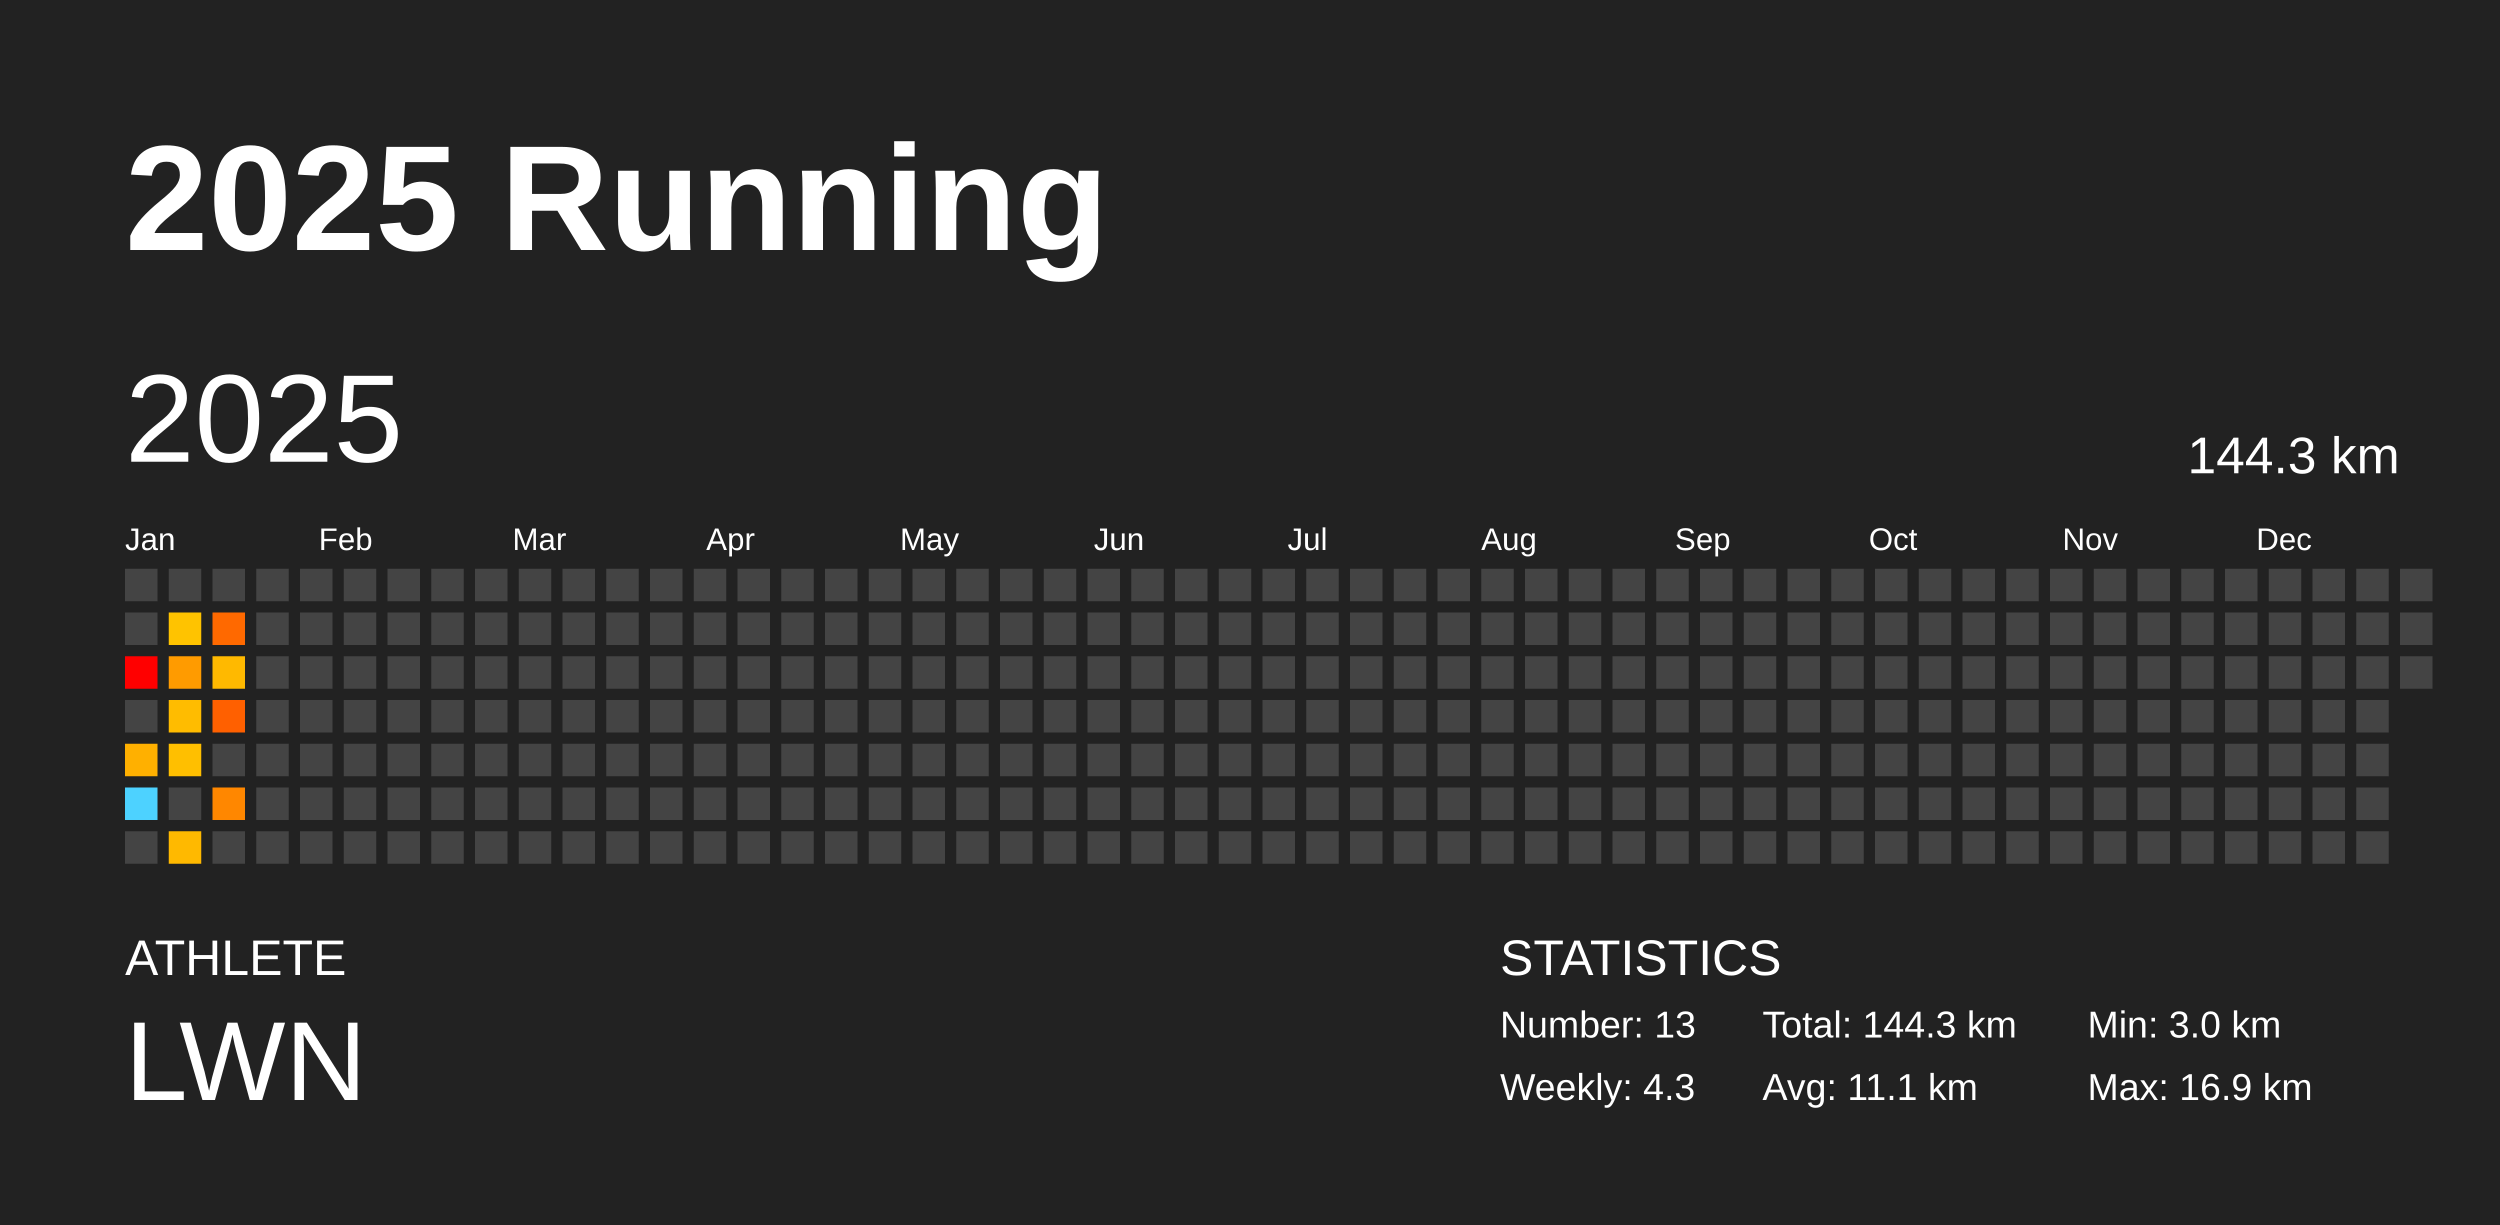
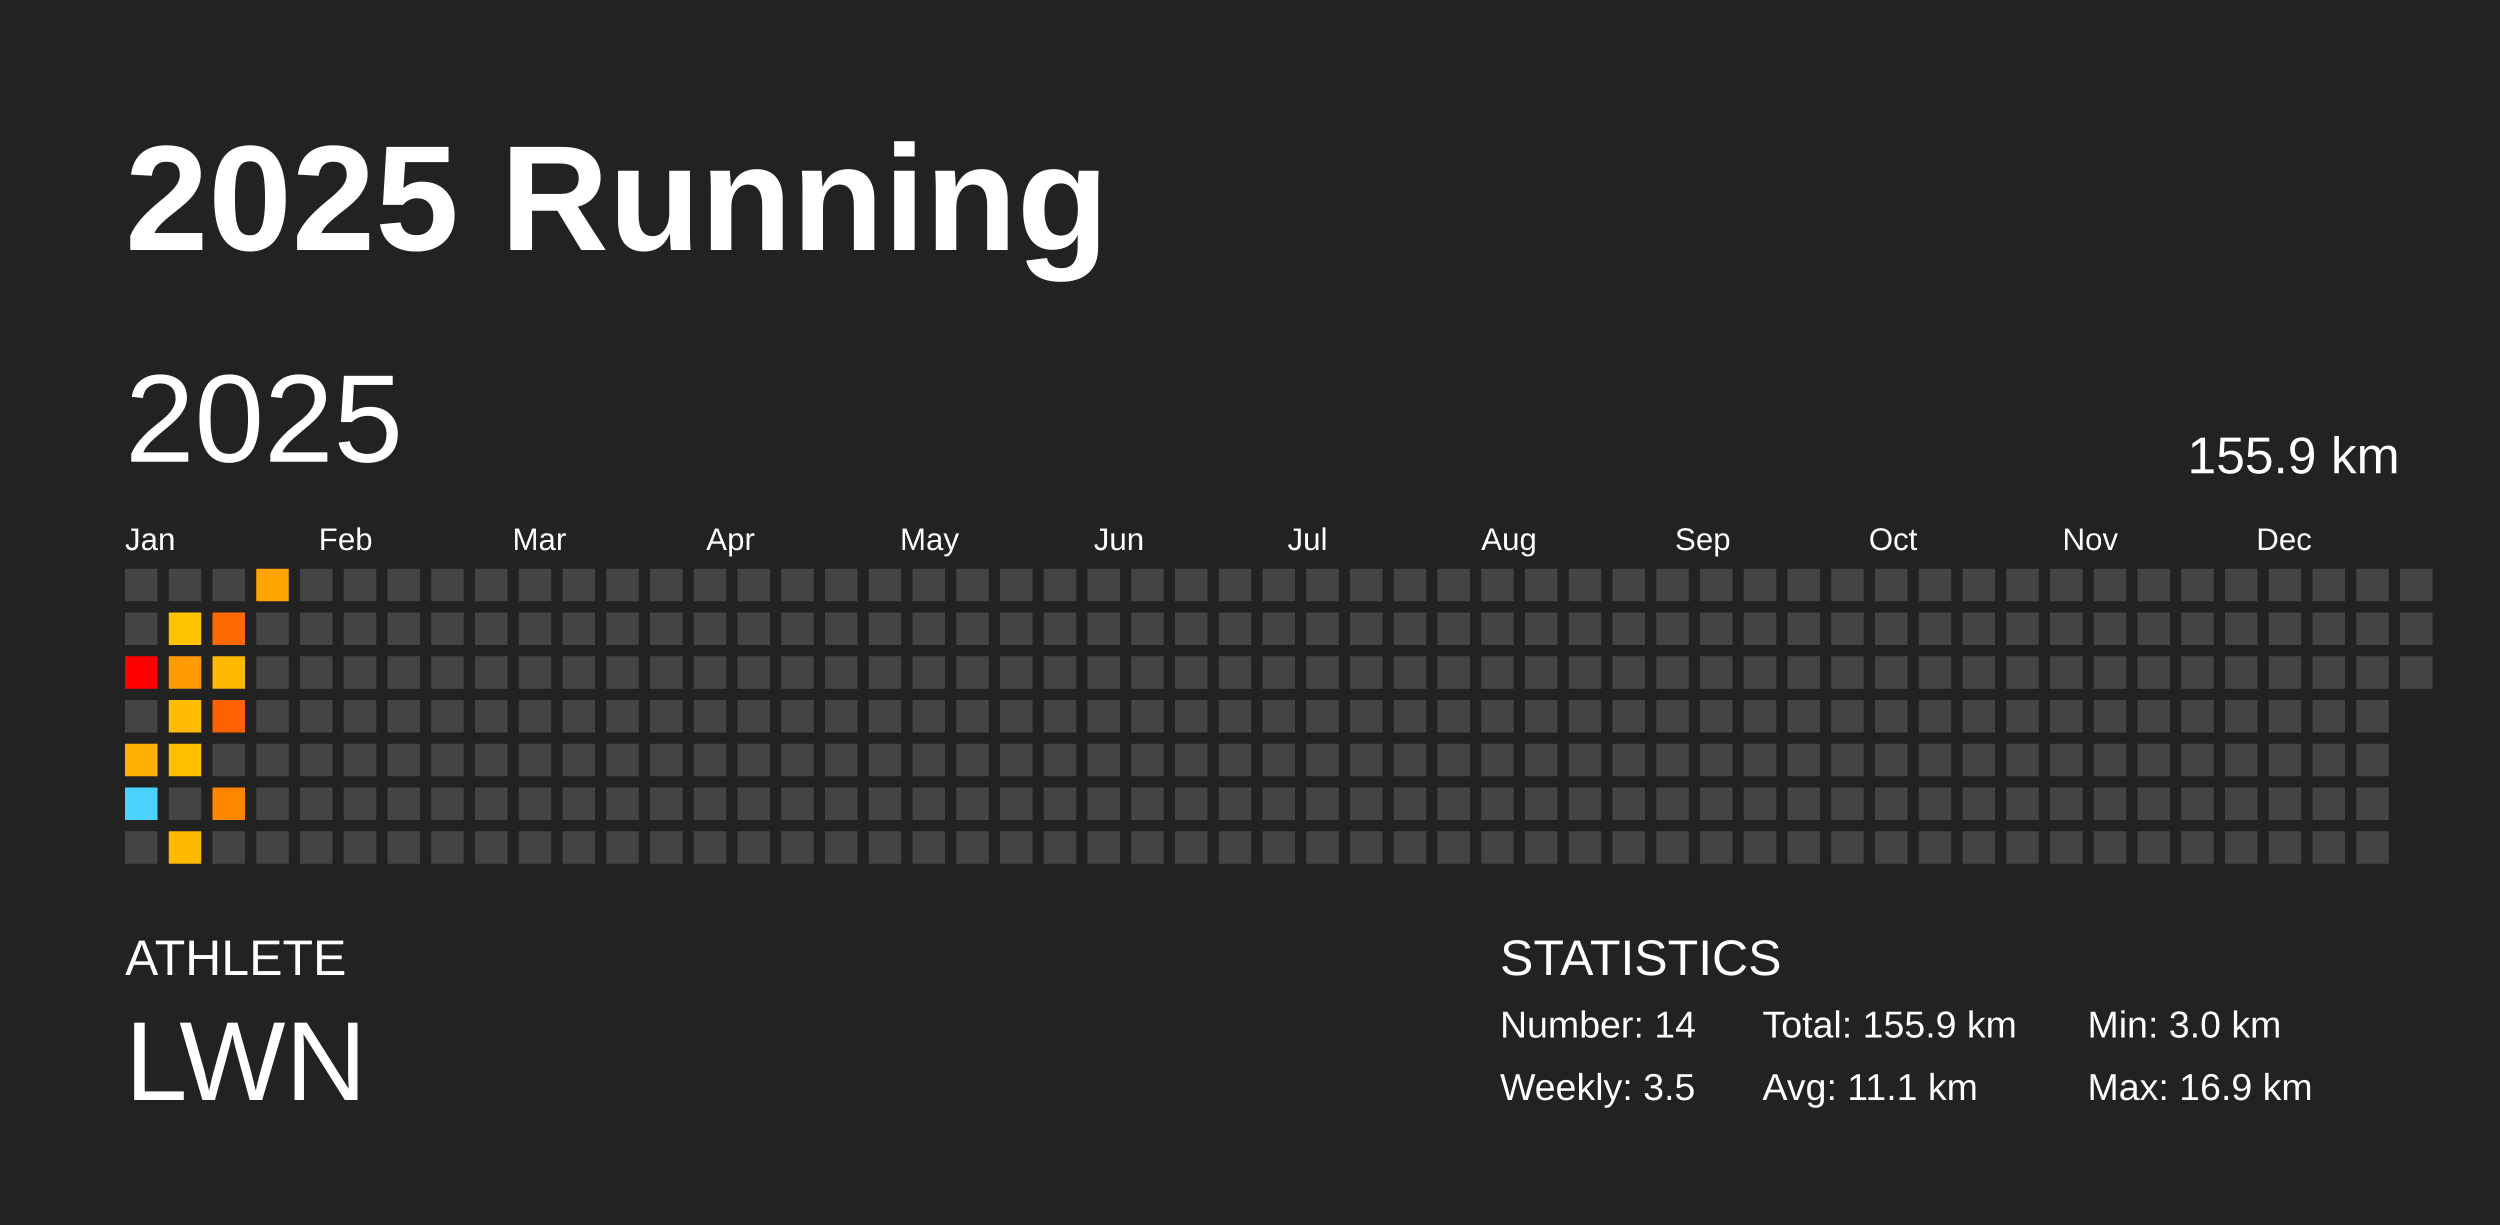
<svg xmlns="http://www.w3.org/2000/svg" baseProfile="full" height="98mm" version="1.1" viewBox="0,0,200,98" width="200mm">
  <defs />
  <rect fill="#222222" height="98" width="200" x="0" y="0" />
  <text fill="#FFFFFF" style="font-size:12px; font-family:Arial; font-weight:bold;" x="10" y="20">2025 Running</text>
  <text fill="#FFFFFF" style="font-size:4px; font-family:Arial" x="10" y="78">ATHLETE</text>
  <text fill="#FFFFFF" style="font-size:9px; font-family:Arial" x="10" y="88">LWN</text>
  <text fill="#FFFFFF" style="font-size:4px; font-family:Arial" x="120" y="78">STATISTICS</text>
-   <text fill="#FFFFFF" style="font-size:3px; font-family:Arial" x="120" y="83">Number: 13</text>
-   <text fill="#FFFFFF" style="font-size:3px; font-family:Arial" x="120" y="88">Weekly: 4.3</text>
-   <text fill="#FFFFFF" style="font-size:3px; font-family:Arial" x="141" y="83">Total: 144.3 km</text>
+   <text fill="#FFFFFF" style="font-size:3px; font-family:Arial" x="120" y="83">Number: 14</text>
+   <text fill="#FFFFFF" style="font-size:3px; font-family:Arial" x="120" y="88">Weekly: 3.5</text>
+   <text fill="#FFFFFF" style="font-size:3px; font-family:Arial" x="141" y="83">Total: 155.9 km</text>
  <text fill="#FFFFFF" style="font-size:3px; font-family:Arial" x="141" y="88">Avg: 11.1 km</text>
  <text fill="#FFFFFF" style="font-size:3px; font-family:Arial" x="167" y="83">Min: 3.0 km</text>
  <text fill="#FFFFFF" style="font-size:3px; font-family:Arial" x="167" y="88">Max: 16.9 km</text>
  <text dominant-baseline="hanging" fill="#FFFFFF" style="font-size:10.0px; font-family:Arial;" x="10" y="30">2025</text>
-   <text dominant-baseline="hanging" fill="#FFFFFF" style="font-size:4.125px; font-family:Arial;" x="175" y="35">144.3 km</text>
+   <text dominant-baseline="hanging" fill="#FFFFFF" style="font-size:4.125px; font-family:Arial;" x="175" y="35">155.9 km</text>
  <text fill="#FFFFFF" style="font-size:2.5px; font-family:Arial" x="10.0" y="44">Jan</text>
  <text fill="#FFFFFF" style="font-size:2.5px; font-family:Arial" x="25.5" y="44">Feb</text>
  <text fill="#FFFFFF" style="font-size:2.5px; font-family:Arial" x="41.0" y="44">Mar</text>
  <text fill="#FFFFFF" style="font-size:2.5px; font-family:Arial" x="56.5" y="44">Apr</text>
  <text fill="#FFFFFF" style="font-size:2.5px; font-family:Arial" x="72.0" y="44">May</text>
  <text fill="#FFFFFF" style="font-size:2.5px; font-family:Arial" x="87.5" y="44">Jun</text>
  <text fill="#FFFFFF" style="font-size:2.5px; font-family:Arial" x="103.0" y="44">Jul</text>
  <text fill="#FFFFFF" style="font-size:2.5px; font-family:Arial" x="118.5" y="44">Aug</text>
  <text fill="#FFFFFF" style="font-size:2.5px; font-family:Arial" x="134.0" y="44">Sep</text>
  <text fill="#FFFFFF" style="font-size:2.5px; font-family:Arial" x="149.5" y="44">Oct</text>
  <text fill="#FFFFFF" style="font-size:2.5px; font-family:Arial" x="165.0" y="44">Nov</text>
  <text fill="#FFFFFF" style="font-size:2.5px; font-family:Arial" x="180.5" y="44">Dec</text>
  <rect fill="#444444" height="2.6" width="2.6" x="10.0" y="45.5" />
  <rect fill="#444444" height="2.6" width="2.6" x="10.0" y="49.0" />
  <rect fill="#ff0000" height="2.6" width="2.6" x="10.0" y="52.5" />
  <rect fill="#444444" height="2.6" width="2.6" x="10.0" y="56.0" />
  <rect fill="#ffb000" height="2.6" width="2.6" x="10.0" y="59.5" />
  <rect fill="#4dd2ff" height="2.6" width="2.6" x="10.0" y="63.0" />
  <rect fill="#444444" height="2.6" width="2.6" x="10.0" y="66.5" />
  <rect fill="#444444" height="2.6" width="2.6" x="13.5" y="45.5" />
  <rect fill="#ffc300" height="2.6" width="2.6" x="13.5" y="49.0" />
  <rect fill="#ff9b00" height="2.6" width="2.6" x="13.5" y="52.5" />
  <rect fill="#ffbc00" height="2.6" width="2.6" x="13.5" y="56.0" />
  <rect fill="#ffbf00" height="2.6" width="2.6" x="13.5" y="59.5" />
  <rect fill="#444444" height="2.6" width="2.6" x="13.5" y="63.0" />
  <rect fill="#ffb900" height="2.6" width="2.6" x="13.5" y="66.5" />
  <rect fill="#444444" height="2.6" width="2.6" x="17.0" y="45.5" />
  <rect fill="#ff6900" height="2.6" width="2.6" x="17.0" y="49.0" />
  <rect fill="#ffb900" height="2.6" width="2.6" x="17.0" y="52.5" />
  <rect fill="#ff6000" height="2.6" width="2.6" x="17.0" y="56.0" />
  <rect fill="#444444" height="2.6" width="2.6" x="17.0" y="59.5" />
  <rect fill="#ff8700" height="2.6" width="2.6" x="17.0" y="63.0" />
  <rect fill="#444444" height="2.6" width="2.6" x="17.0" y="66.5" />
-   <rect fill="#444444" height="2.6" width="2.6" x="20.5" y="45.5" />
+   <rect fill="#ffa400" height="2.6" width="2.6" x="20.5" y="45.5" />
  <rect fill="#444444" height="2.6" width="2.6" x="20.5" y="49.0" />
  <rect fill="#444444" height="2.6" width="2.6" x="20.5" y="52.5" />
  <rect fill="#444444" height="2.6" width="2.6" x="20.5" y="56.0" />
  <rect fill="#444444" height="2.6" width="2.6" x="20.5" y="59.5" />
  <rect fill="#444444" height="2.6" width="2.6" x="20.5" y="63.0" />
  <rect fill="#444444" height="2.6" width="2.6" x="20.5" y="66.5" />
  <rect fill="#444444" height="2.6" width="2.6" x="24.0" y="45.5" />
  <rect fill="#444444" height="2.6" width="2.6" x="24.0" y="49.0" />
  <rect fill="#444444" height="2.6" width="2.6" x="24.0" y="52.5" />
  <rect fill="#444444" height="2.6" width="2.6" x="24.0" y="56.0" />
  <rect fill="#444444" height="2.6" width="2.6" x="24.0" y="59.5" />
  <rect fill="#444444" height="2.6" width="2.6" x="24.0" y="63.0" />
  <rect fill="#444444" height="2.6" width="2.6" x="24.0" y="66.5" />
  <rect fill="#444444" height="2.6" width="2.6" x="27.5" y="45.5" />
  <rect fill="#444444" height="2.6" width="2.6" x="27.5" y="49.0" />
  <rect fill="#444444" height="2.6" width="2.6" x="27.5" y="52.5" />
  <rect fill="#444444" height="2.6" width="2.6" x="27.5" y="56.0" />
  <rect fill="#444444" height="2.6" width="2.6" x="27.5" y="59.5" />
  <rect fill="#444444" height="2.6" width="2.6" x="27.5" y="63.0" />
  <rect fill="#444444" height="2.6" width="2.6" x="27.5" y="66.5" />
  <rect fill="#444444" height="2.6" width="2.6" x="31.0" y="45.5" />
  <rect fill="#444444" height="2.6" width="2.6" x="31.0" y="49.0" />
  <rect fill="#444444" height="2.6" width="2.6" x="31.0" y="52.5" />
  <rect fill="#444444" height="2.6" width="2.6" x="31.0" y="56.0" />
  <rect fill="#444444" height="2.6" width="2.6" x="31.0" y="59.5" />
  <rect fill="#444444" height="2.6" width="2.6" x="31.0" y="63.0" />
  <rect fill="#444444" height="2.6" width="2.6" x="31.0" y="66.5" />
  <rect fill="#444444" height="2.6" width="2.6" x="34.5" y="45.5" />
  <rect fill="#444444" height="2.6" width="2.6" x="34.5" y="49.0" />
  <rect fill="#444444" height="2.6" width="2.6" x="34.5" y="52.5" />
  <rect fill="#444444" height="2.6" width="2.6" x="34.5" y="56.0" />
  <rect fill="#444444" height="2.6" width="2.6" x="34.5" y="59.5" />
  <rect fill="#444444" height="2.6" width="2.6" x="34.5" y="63.0" />
  <rect fill="#444444" height="2.6" width="2.6" x="34.5" y="66.5" />
  <rect fill="#444444" height="2.6" width="2.6" x="38.0" y="45.5" />
  <rect fill="#444444" height="2.6" width="2.6" x="38.0" y="49.0" />
  <rect fill="#444444" height="2.6" width="2.6" x="38.0" y="52.5" />
  <rect fill="#444444" height="2.6" width="2.6" x="38.0" y="56.0" />
  <rect fill="#444444" height="2.6" width="2.6" x="38.0" y="59.5" />
  <rect fill="#444444" height="2.6" width="2.6" x="38.0" y="63.0" />
  <rect fill="#444444" height="2.6" width="2.6" x="38.0" y="66.5" />
  <rect fill="#444444" height="2.6" width="2.6" x="41.5" y="45.5" />
  <rect fill="#444444" height="2.6" width="2.6" x="41.5" y="49.0" />
  <rect fill="#444444" height="2.6" width="2.6" x="41.5" y="52.5" />
  <rect fill="#444444" height="2.6" width="2.6" x="41.5" y="56.0" />
  <rect fill="#444444" height="2.6" width="2.6" x="41.5" y="59.5" />
  <rect fill="#444444" height="2.6" width="2.6" x="41.5" y="63.0" />
  <rect fill="#444444" height="2.6" width="2.6" x="41.5" y="66.5" />
  <rect fill="#444444" height="2.6" width="2.6" x="45.0" y="45.5" />
  <rect fill="#444444" height="2.6" width="2.6" x="45.0" y="49.0" />
  <rect fill="#444444" height="2.6" width="2.6" x="45.0" y="52.5" />
  <rect fill="#444444" height="2.6" width="2.6" x="45.0" y="56.0" />
  <rect fill="#444444" height="2.6" width="2.6" x="45.0" y="59.5" />
  <rect fill="#444444" height="2.6" width="2.6" x="45.0" y="63.0" />
  <rect fill="#444444" height="2.6" width="2.6" x="45.0" y="66.5" />
  <rect fill="#444444" height="2.6" width="2.6" x="48.5" y="45.5" />
  <rect fill="#444444" height="2.6" width="2.6" x="48.5" y="49.0" />
  <rect fill="#444444" height="2.6" width="2.6" x="48.5" y="52.5" />
  <rect fill="#444444" height="2.6" width="2.6" x="48.5" y="56.0" />
  <rect fill="#444444" height="2.6" width="2.6" x="48.5" y="59.5" />
  <rect fill="#444444" height="2.6" width="2.6" x="48.5" y="63.0" />
  <rect fill="#444444" height="2.6" width="2.6" x="48.5" y="66.5" />
  <rect fill="#444444" height="2.6" width="2.6" x="52.0" y="45.5" />
  <rect fill="#444444" height="2.6" width="2.6" x="52.0" y="49.0" />
  <rect fill="#444444" height="2.6" width="2.6" x="52.0" y="52.5" />
  <rect fill="#444444" height="2.6" width="2.6" x="52.0" y="56.0" />
  <rect fill="#444444" height="2.6" width="2.6" x="52.0" y="59.5" />
  <rect fill="#444444" height="2.6" width="2.6" x="52.0" y="63.0" />
  <rect fill="#444444" height="2.6" width="2.6" x="52.0" y="66.5" />
  <rect fill="#444444" height="2.6" width="2.6" x="55.5" y="45.5" />
  <rect fill="#444444" height="2.6" width="2.6" x="55.5" y="49.0" />
  <rect fill="#444444" height="2.6" width="2.6" x="55.5" y="52.5" />
  <rect fill="#444444" height="2.6" width="2.6" x="55.5" y="56.0" />
  <rect fill="#444444" height="2.6" width="2.6" x="55.5" y="59.5" />
  <rect fill="#444444" height="2.6" width="2.6" x="55.5" y="63.0" />
  <rect fill="#444444" height="2.6" width="2.6" x="55.5" y="66.5" />
  <rect fill="#444444" height="2.6" width="2.6" x="59.0" y="45.5" />
  <rect fill="#444444" height="2.6" width="2.6" x="59.0" y="49.0" />
  <rect fill="#444444" height="2.6" width="2.6" x="59.0" y="52.5" />
  <rect fill="#444444" height="2.6" width="2.6" x="59.0" y="56.0" />
  <rect fill="#444444" height="2.6" width="2.6" x="59.0" y="59.5" />
  <rect fill="#444444" height="2.6" width="2.6" x="59.0" y="63.0" />
  <rect fill="#444444" height="2.6" width="2.6" x="59.0" y="66.5" />
  <rect fill="#444444" height="2.6" width="2.6" x="62.5" y="45.5" />
  <rect fill="#444444" height="2.6" width="2.6" x="62.5" y="49.0" />
  <rect fill="#444444" height="2.6" width="2.6" x="62.5" y="52.5" />
  <rect fill="#444444" height="2.6" width="2.6" x="62.5" y="56.0" />
  <rect fill="#444444" height="2.6" width="2.6" x="62.5" y="59.5" />
  <rect fill="#444444" height="2.6" width="2.6" x="62.5" y="63.0" />
  <rect fill="#444444" height="2.6" width="2.6" x="62.5" y="66.5" />
  <rect fill="#444444" height="2.6" width="2.6" x="66.0" y="45.5" />
  <rect fill="#444444" height="2.6" width="2.6" x="66.0" y="49.0" />
  <rect fill="#444444" height="2.6" width="2.6" x="66.0" y="52.5" />
  <rect fill="#444444" height="2.6" width="2.6" x="66.0" y="56.0" />
  <rect fill="#444444" height="2.6" width="2.6" x="66.0" y="59.5" />
  <rect fill="#444444" height="2.6" width="2.6" x="66.0" y="63.0" />
  <rect fill="#444444" height="2.6" width="2.6" x="66.0" y="66.5" />
  <rect fill="#444444" height="2.6" width="2.6" x="69.5" y="45.5" />
  <rect fill="#444444" height="2.6" width="2.6" x="69.5" y="49.0" />
  <rect fill="#444444" height="2.6" width="2.6" x="69.5" y="52.5" />
  <rect fill="#444444" height="2.6" width="2.6" x="69.5" y="56.0" />
  <rect fill="#444444" height="2.6" width="2.6" x="69.5" y="59.5" />
  <rect fill="#444444" height="2.6" width="2.6" x="69.5" y="63.0" />
  <rect fill="#444444" height="2.6" width="2.6" x="69.5" y="66.5" />
  <rect fill="#444444" height="2.6" width="2.6" x="73.0" y="45.5" />
  <rect fill="#444444" height="2.6" width="2.6" x="73.0" y="49.0" />
  <rect fill="#444444" height="2.6" width="2.6" x="73.0" y="52.5" />
  <rect fill="#444444" height="2.6" width="2.6" x="73.0" y="56.0" />
  <rect fill="#444444" height="2.6" width="2.6" x="73.0" y="59.5" />
  <rect fill="#444444" height="2.6" width="2.6" x="73.0" y="63.0" />
  <rect fill="#444444" height="2.6" width="2.6" x="73.0" y="66.5" />
  <rect fill="#444444" height="2.6" width="2.6" x="76.5" y="45.5" />
  <rect fill="#444444" height="2.6" width="2.6" x="76.5" y="49.0" />
  <rect fill="#444444" height="2.6" width="2.6" x="76.5" y="52.5" />
  <rect fill="#444444" height="2.6" width="2.6" x="76.5" y="56.0" />
  <rect fill="#444444" height="2.6" width="2.6" x="76.5" y="59.5" />
  <rect fill="#444444" height="2.6" width="2.6" x="76.5" y="63.0" />
  <rect fill="#444444" height="2.6" width="2.6" x="76.5" y="66.5" />
  <rect fill="#444444" height="2.6" width="2.6" x="80.0" y="45.5" />
  <rect fill="#444444" height="2.6" width="2.6" x="80.0" y="49.0" />
  <rect fill="#444444" height="2.6" width="2.6" x="80.0" y="52.5" />
  <rect fill="#444444" height="2.6" width="2.6" x="80.0" y="56.0" />
  <rect fill="#444444" height="2.6" width="2.6" x="80.0" y="59.5" />
  <rect fill="#444444" height="2.6" width="2.6" x="80.0" y="63.0" />
  <rect fill="#444444" height="2.6" width="2.6" x="80.0" y="66.5" />
  <rect fill="#444444" height="2.6" width="2.6" x="83.5" y="45.5" />
  <rect fill="#444444" height="2.6" width="2.6" x="83.5" y="49.0" />
  <rect fill="#444444" height="2.6" width="2.6" x="83.5" y="52.5" />
  <rect fill="#444444" height="2.6" width="2.6" x="83.5" y="56.0" />
  <rect fill="#444444" height="2.6" width="2.6" x="83.5" y="59.5" />
  <rect fill="#444444" height="2.6" width="2.6" x="83.5" y="63.0" />
  <rect fill="#444444" height="2.6" width="2.6" x="83.5" y="66.5" />
  <rect fill="#444444" height="2.6" width="2.6" x="87.0" y="45.5" />
  <rect fill="#444444" height="2.6" width="2.6" x="87.0" y="49.0" />
  <rect fill="#444444" height="2.6" width="2.6" x="87.0" y="52.5" />
  <rect fill="#444444" height="2.6" width="2.6" x="87.0" y="56.0" />
  <rect fill="#444444" height="2.6" width="2.6" x="87.0" y="59.5" />
  <rect fill="#444444" height="2.6" width="2.6" x="87.0" y="63.0" />
  <rect fill="#444444" height="2.6" width="2.6" x="87.0" y="66.5" />
  <rect fill="#444444" height="2.6" width="2.6" x="90.5" y="45.5" />
  <rect fill="#444444" height="2.6" width="2.6" x="90.5" y="49.0" />
  <rect fill="#444444" height="2.6" width="2.6" x="90.5" y="52.5" />
  <rect fill="#444444" height="2.6" width="2.6" x="90.5" y="56.0" />
  <rect fill="#444444" height="2.6" width="2.6" x="90.5" y="59.5" />
  <rect fill="#444444" height="2.6" width="2.6" x="90.5" y="63.0" />
  <rect fill="#444444" height="2.6" width="2.6" x="90.5" y="66.5" />
  <rect fill="#444444" height="2.6" width="2.6" x="94.0" y="45.5" />
  <rect fill="#444444" height="2.6" width="2.6" x="94.0" y="49.0" />
  <rect fill="#444444" height="2.6" width="2.6" x="94.0" y="52.5" />
  <rect fill="#444444" height="2.6" width="2.6" x="94.0" y="56.0" />
  <rect fill="#444444" height="2.6" width="2.6" x="94.0" y="59.5" />
  <rect fill="#444444" height="2.6" width="2.6" x="94.0" y="63.0" />
  <rect fill="#444444" height="2.6" width="2.6" x="94.0" y="66.5" />
  <rect fill="#444444" height="2.6" width="2.6" x="97.5" y="45.5" />
  <rect fill="#444444" height="2.6" width="2.6" x="97.5" y="49.0" />
  <rect fill="#444444" height="2.6" width="2.6" x="97.5" y="52.5" />
  <rect fill="#444444" height="2.6" width="2.6" x="97.5" y="56.0" />
  <rect fill="#444444" height="2.6" width="2.6" x="97.5" y="59.5" />
  <rect fill="#444444" height="2.6" width="2.6" x="97.5" y="63.0" />
  <rect fill="#444444" height="2.6" width="2.6" x="97.5" y="66.5" />
  <rect fill="#444444" height="2.6" width="2.6" x="101.0" y="45.5" />
  <rect fill="#444444" height="2.6" width="2.6" x="101.0" y="49.0" />
  <rect fill="#444444" height="2.6" width="2.6" x="101.0" y="52.5" />
  <rect fill="#444444" height="2.6" width="2.6" x="101.0" y="56.0" />
  <rect fill="#444444" height="2.6" width="2.6" x="101.0" y="59.5" />
  <rect fill="#444444" height="2.6" width="2.6" x="101.0" y="63.0" />
  <rect fill="#444444" height="2.6" width="2.6" x="101.0" y="66.5" />
  <rect fill="#444444" height="2.6" width="2.6" x="104.5" y="45.5" />
  <rect fill="#444444" height="2.6" width="2.6" x="104.5" y="49.0" />
  <rect fill="#444444" height="2.6" width="2.6" x="104.5" y="52.5" />
  <rect fill="#444444" height="2.6" width="2.6" x="104.5" y="56.0" />
  <rect fill="#444444" height="2.6" width="2.6" x="104.5" y="59.5" />
  <rect fill="#444444" height="2.6" width="2.6" x="104.5" y="63.0" />
  <rect fill="#444444" height="2.6" width="2.6" x="104.5" y="66.5" />
  <rect fill="#444444" height="2.6" width="2.6" x="108.0" y="45.5" />
  <rect fill="#444444" height="2.6" width="2.6" x="108.0" y="49.0" />
  <rect fill="#444444" height="2.6" width="2.6" x="108.0" y="52.5" />
  <rect fill="#444444" height="2.6" width="2.6" x="108.0" y="56.0" />
  <rect fill="#444444" height="2.6" width="2.6" x="108.0" y="59.5" />
  <rect fill="#444444" height="2.6" width="2.6" x="108.0" y="63.0" />
  <rect fill="#444444" height="2.6" width="2.6" x="108.0" y="66.5" />
  <rect fill="#444444" height="2.6" width="2.6" x="111.5" y="45.5" />
  <rect fill="#444444" height="2.6" width="2.6" x="111.5" y="49.0" />
  <rect fill="#444444" height="2.6" width="2.6" x="111.5" y="52.5" />
  <rect fill="#444444" height="2.6" width="2.6" x="111.5" y="56.0" />
  <rect fill="#444444" height="2.6" width="2.6" x="111.5" y="59.5" />
  <rect fill="#444444" height="2.6" width="2.6" x="111.5" y="63.0" />
  <rect fill="#444444" height="2.6" width="2.6" x="111.5" y="66.5" />
  <rect fill="#444444" height="2.6" width="2.6" x="115.0" y="45.5" />
  <rect fill="#444444" height="2.6" width="2.6" x="115.0" y="49.0" />
  <rect fill="#444444" height="2.6" width="2.6" x="115.0" y="52.5" />
  <rect fill="#444444" height="2.6" width="2.6" x="115.0" y="56.0" />
  <rect fill="#444444" height="2.6" width="2.6" x="115.0" y="59.5" />
  <rect fill="#444444" height="2.6" width="2.6" x="115.0" y="63.0" />
  <rect fill="#444444" height="2.6" width="2.6" x="115.0" y="66.5" />
  <rect fill="#444444" height="2.6" width="2.6" x="118.5" y="45.5" />
  <rect fill="#444444" height="2.6" width="2.6" x="118.5" y="49.0" />
  <rect fill="#444444" height="2.6" width="2.6" x="118.5" y="52.5" />
  <rect fill="#444444" height="2.6" width="2.6" x="118.5" y="56.0" />
  <rect fill="#444444" height="2.6" width="2.6" x="118.5" y="59.5" />
  <rect fill="#444444" height="2.6" width="2.6" x="118.5" y="63.0" />
  <rect fill="#444444" height="2.6" width="2.6" x="118.5" y="66.5" />
  <rect fill="#444444" height="2.6" width="2.6" x="122.0" y="45.5" />
  <rect fill="#444444" height="2.6" width="2.6" x="122.0" y="49.0" />
  <rect fill="#444444" height="2.6" width="2.6" x="122.0" y="52.5" />
  <rect fill="#444444" height="2.6" width="2.6" x="122.0" y="56.0" />
  <rect fill="#444444" height="2.6" width="2.6" x="122.0" y="59.5" />
  <rect fill="#444444" height="2.6" width="2.6" x="122.0" y="63.0" />
  <rect fill="#444444" height="2.6" width="2.6" x="122.0" y="66.5" />
  <rect fill="#444444" height="2.6" width="2.6" x="125.5" y="45.5" />
  <rect fill="#444444" height="2.6" width="2.6" x="125.5" y="49.0" />
  <rect fill="#444444" height="2.6" width="2.6" x="125.5" y="52.5" />
  <rect fill="#444444" height="2.6" width="2.6" x="125.5" y="56.0" />
  <rect fill="#444444" height="2.6" width="2.6" x="125.5" y="59.5" />
  <rect fill="#444444" height="2.6" width="2.6" x="125.5" y="63.0" />
  <rect fill="#444444" height="2.6" width="2.6" x="125.5" y="66.5" />
  <rect fill="#444444" height="2.6" width="2.6" x="129.0" y="45.5" />
  <rect fill="#444444" height="2.6" width="2.6" x="129.0" y="49.0" />
  <rect fill="#444444" height="2.6" width="2.6" x="129.0" y="52.5" />
  <rect fill="#444444" height="2.6" width="2.6" x="129.0" y="56.0" />
  <rect fill="#444444" height="2.6" width="2.6" x="129.0" y="59.5" />
  <rect fill="#444444" height="2.6" width="2.6" x="129.0" y="63.0" />
  <rect fill="#444444" height="2.6" width="2.6" x="129.0" y="66.5" />
  <rect fill="#444444" height="2.6" width="2.6" x="132.5" y="45.5" />
  <rect fill="#444444" height="2.6" width="2.6" x="132.5" y="49.0" />
  <rect fill="#444444" height="2.6" width="2.6" x="132.5" y="52.5" />
  <rect fill="#444444" height="2.6" width="2.6" x="132.5" y="56.0" />
  <rect fill="#444444" height="2.6" width="2.6" x="132.5" y="59.5" />
  <rect fill="#444444" height="2.6" width="2.6" x="132.5" y="63.0" />
  <rect fill="#444444" height="2.6" width="2.6" x="132.5" y="66.5" />
  <rect fill="#444444" height="2.6" width="2.6" x="136.0" y="45.5" />
  <rect fill="#444444" height="2.6" width="2.6" x="136.0" y="49.0" />
  <rect fill="#444444" height="2.6" width="2.6" x="136.0" y="52.5" />
  <rect fill="#444444" height="2.6" width="2.6" x="136.0" y="56.0" />
  <rect fill="#444444" height="2.6" width="2.6" x="136.0" y="59.5" />
  <rect fill="#444444" height="2.6" width="2.6" x="136.0" y="63.0" />
  <rect fill="#444444" height="2.6" width="2.6" x="136.0" y="66.5" />
  <rect fill="#444444" height="2.6" width="2.6" x="139.5" y="45.5" />
  <rect fill="#444444" height="2.6" width="2.6" x="139.5" y="49.0" />
  <rect fill="#444444" height="2.6" width="2.6" x="139.5" y="52.5" />
  <rect fill="#444444" height="2.6" width="2.6" x="139.5" y="56.0" />
  <rect fill="#444444" height="2.6" width="2.6" x="139.5" y="59.5" />
  <rect fill="#444444" height="2.6" width="2.6" x="139.5" y="63.0" />
  <rect fill="#444444" height="2.6" width="2.6" x="139.5" y="66.5" />
  <rect fill="#444444" height="2.6" width="2.6" x="143.0" y="45.5" />
  <rect fill="#444444" height="2.6" width="2.6" x="143.0" y="49.0" />
  <rect fill="#444444" height="2.6" width="2.6" x="143.0" y="52.5" />
  <rect fill="#444444" height="2.6" width="2.6" x="143.0" y="56.0" />
  <rect fill="#444444" height="2.6" width="2.6" x="143.0" y="59.5" />
  <rect fill="#444444" height="2.6" width="2.6" x="143.0" y="63.0" />
  <rect fill="#444444" height="2.6" width="2.6" x="143.0" y="66.5" />
  <rect fill="#444444" height="2.6" width="2.6" x="146.5" y="45.5" />
  <rect fill="#444444" height="2.6" width="2.6" x="146.5" y="49.0" />
  <rect fill="#444444" height="2.6" width="2.6" x="146.5" y="52.5" />
  <rect fill="#444444" height="2.6" width="2.6" x="146.5" y="56.0" />
  <rect fill="#444444" height="2.6" width="2.6" x="146.5" y="59.5" />
  <rect fill="#444444" height="2.6" width="2.6" x="146.5" y="63.0" />
  <rect fill="#444444" height="2.6" width="2.6" x="146.5" y="66.5" />
  <rect fill="#444444" height="2.6" width="2.6" x="150.0" y="45.5" />
  <rect fill="#444444" height="2.6" width="2.6" x="150.0" y="49.0" />
  <rect fill="#444444" height="2.6" width="2.6" x="150.0" y="52.5" />
  <rect fill="#444444" height="2.6" width="2.6" x="150.0" y="56.0" />
  <rect fill="#444444" height="2.6" width="2.6" x="150.0" y="59.5" />
  <rect fill="#444444" height="2.6" width="2.6" x="150.0" y="63.0" />
  <rect fill="#444444" height="2.6" width="2.6" x="150.0" y="66.5" />
  <rect fill="#444444" height="2.6" width="2.6" x="153.5" y="45.5" />
  <rect fill="#444444" height="2.6" width="2.6" x="153.5" y="49.0" />
  <rect fill="#444444" height="2.6" width="2.6" x="153.5" y="52.5" />
  <rect fill="#444444" height="2.6" width="2.6" x="153.5" y="56.0" />
  <rect fill="#444444" height="2.6" width="2.6" x="153.5" y="59.5" />
  <rect fill="#444444" height="2.6" width="2.6" x="153.5" y="63.0" />
  <rect fill="#444444" height="2.6" width="2.6" x="153.5" y="66.5" />
  <rect fill="#444444" height="2.6" width="2.6" x="157.0" y="45.5" />
  <rect fill="#444444" height="2.6" width="2.6" x="157.0" y="49.0" />
  <rect fill="#444444" height="2.6" width="2.6" x="157.0" y="52.5" />
  <rect fill="#444444" height="2.6" width="2.6" x="157.0" y="56.0" />
  <rect fill="#444444" height="2.6" width="2.6" x="157.0" y="59.5" />
  <rect fill="#444444" height="2.6" width="2.6" x="157.0" y="63.0" />
  <rect fill="#444444" height="2.6" width="2.6" x="157.0" y="66.5" />
  <rect fill="#444444" height="2.6" width="2.6" x="160.5" y="45.5" />
  <rect fill="#444444" height="2.6" width="2.6" x="160.5" y="49.0" />
  <rect fill="#444444" height="2.6" width="2.6" x="160.5" y="52.5" />
  <rect fill="#444444" height="2.6" width="2.6" x="160.5" y="56.0" />
  <rect fill="#444444" height="2.6" width="2.6" x="160.5" y="59.5" />
  <rect fill="#444444" height="2.6" width="2.6" x="160.5" y="63.0" />
  <rect fill="#444444" height="2.6" width="2.6" x="160.5" y="66.5" />
  <rect fill="#444444" height="2.6" width="2.6" x="164.0" y="45.5" />
  <rect fill="#444444" height="2.6" width="2.6" x="164.0" y="49.0" />
  <rect fill="#444444" height="2.6" width="2.6" x="164.0" y="52.5" />
  <rect fill="#444444" height="2.6" width="2.6" x="164.0" y="56.0" />
  <rect fill="#444444" height="2.6" width="2.6" x="164.0" y="59.5" />
  <rect fill="#444444" height="2.6" width="2.6" x="164.0" y="63.0" />
  <rect fill="#444444" height="2.6" width="2.6" x="164.0" y="66.5" />
  <rect fill="#444444" height="2.6" width="2.6" x="167.5" y="45.5" />
  <rect fill="#444444" height="2.6" width="2.6" x="167.5" y="49.0" />
  <rect fill="#444444" height="2.6" width="2.6" x="167.5" y="52.5" />
  <rect fill="#444444" height="2.6" width="2.6" x="167.5" y="56.0" />
  <rect fill="#444444" height="2.6" width="2.6" x="167.5" y="59.5" />
  <rect fill="#444444" height="2.6" width="2.6" x="167.5" y="63.0" />
  <rect fill="#444444" height="2.6" width="2.6" x="167.5" y="66.5" />
  <rect fill="#444444" height="2.6" width="2.6" x="171.0" y="45.5" />
  <rect fill="#444444" height="2.6" width="2.6" x="171.0" y="49.0" />
  <rect fill="#444444" height="2.6" width="2.6" x="171.0" y="52.5" />
  <rect fill="#444444" height="2.6" width="2.6" x="171.0" y="56.0" />
  <rect fill="#444444" height="2.6" width="2.6" x="171.0" y="59.5" />
  <rect fill="#444444" height="2.6" width="2.6" x="171.0" y="63.0" />
  <rect fill="#444444" height="2.6" width="2.6" x="171.0" y="66.5" />
  <rect fill="#444444" height="2.6" width="2.6" x="174.5" y="45.5" />
  <rect fill="#444444" height="2.6" width="2.6" x="174.5" y="49.0" />
  <rect fill="#444444" height="2.6" width="2.6" x="174.5" y="52.5" />
  <rect fill="#444444" height="2.6" width="2.6" x="174.5" y="56.0" />
  <rect fill="#444444" height="2.6" width="2.6" x="174.5" y="59.5" />
  <rect fill="#444444" height="2.6" width="2.6" x="174.5" y="63.0" />
  <rect fill="#444444" height="2.6" width="2.6" x="174.5" y="66.5" />
  <rect fill="#444444" height="2.6" width="2.6" x="178.0" y="45.5" />
  <rect fill="#444444" height="2.6" width="2.6" x="178.0" y="49.0" />
  <rect fill="#444444" height="2.6" width="2.6" x="178.0" y="52.5" />
  <rect fill="#444444" height="2.6" width="2.6" x="178.0" y="56.0" />
  <rect fill="#444444" height="2.6" width="2.6" x="178.0" y="59.5" />
  <rect fill="#444444" height="2.6" width="2.6" x="178.0" y="63.0" />
  <rect fill="#444444" height="2.6" width="2.6" x="178.0" y="66.5" />
  <rect fill="#444444" height="2.6" width="2.6" x="181.5" y="45.5" />
  <rect fill="#444444" height="2.6" width="2.6" x="181.5" y="49.0" />
  <rect fill="#444444" height="2.6" width="2.6" x="181.5" y="52.5" />
  <rect fill="#444444" height="2.6" width="2.6" x="181.5" y="56.0" />
  <rect fill="#444444" height="2.6" width="2.6" x="181.5" y="59.5" />
  <rect fill="#444444" height="2.6" width="2.6" x="181.5" y="63.0" />
  <rect fill="#444444" height="2.6" width="2.6" x="181.5" y="66.5" />
  <rect fill="#444444" height="2.6" width="2.6" x="185.0" y="45.5" />
  <rect fill="#444444" height="2.6" width="2.6" x="185.0" y="49.0" />
  <rect fill="#444444" height="2.6" width="2.6" x="185.0" y="52.5" />
  <rect fill="#444444" height="2.6" width="2.6" x="185.0" y="56.0" />
  <rect fill="#444444" height="2.6" width="2.6" x="185.0" y="59.5" />
  <rect fill="#444444" height="2.6" width="2.6" x="185.0" y="63.0" />
  <rect fill="#444444" height="2.6" width="2.6" x="185.0" y="66.5" />
  <rect fill="#444444" height="2.6" width="2.6" x="188.5" y="45.5" />
  <rect fill="#444444" height="2.6" width="2.6" x="188.5" y="49.0" />
  <rect fill="#444444" height="2.6" width="2.6" x="188.5" y="52.5" />
  <rect fill="#444444" height="2.6" width="2.6" x="188.5" y="56.0" />
  <rect fill="#444444" height="2.6" width="2.6" x="188.5" y="59.5" />
  <rect fill="#444444" height="2.6" width="2.6" x="188.5" y="63.0" />
  <rect fill="#444444" height="2.6" width="2.6" x="188.5" y="66.5" />
  <rect fill="#444444" height="2.6" width="2.6" x="192.0" y="45.5" />
  <rect fill="#444444" height="2.6" width="2.6" x="192.0" y="49.0" />
  <rect fill="#444444" height="2.6" width="2.6" x="192.0" y="52.5" />
</svg>
